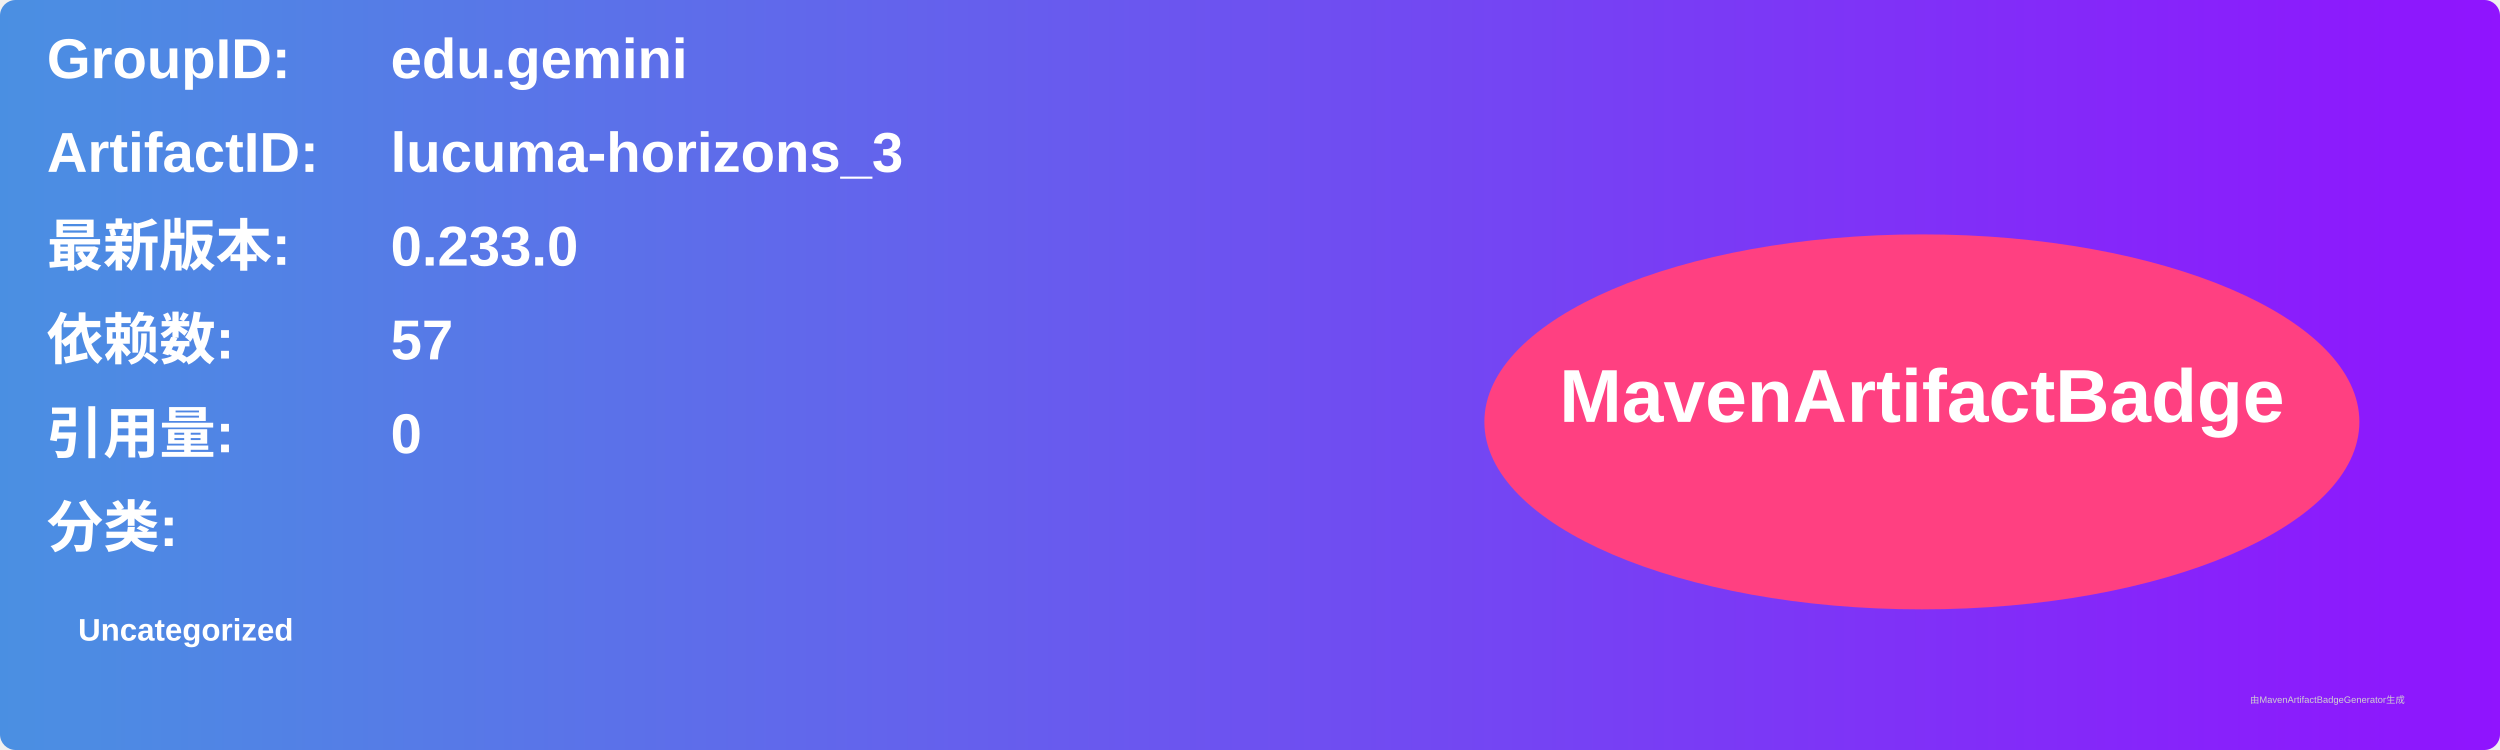
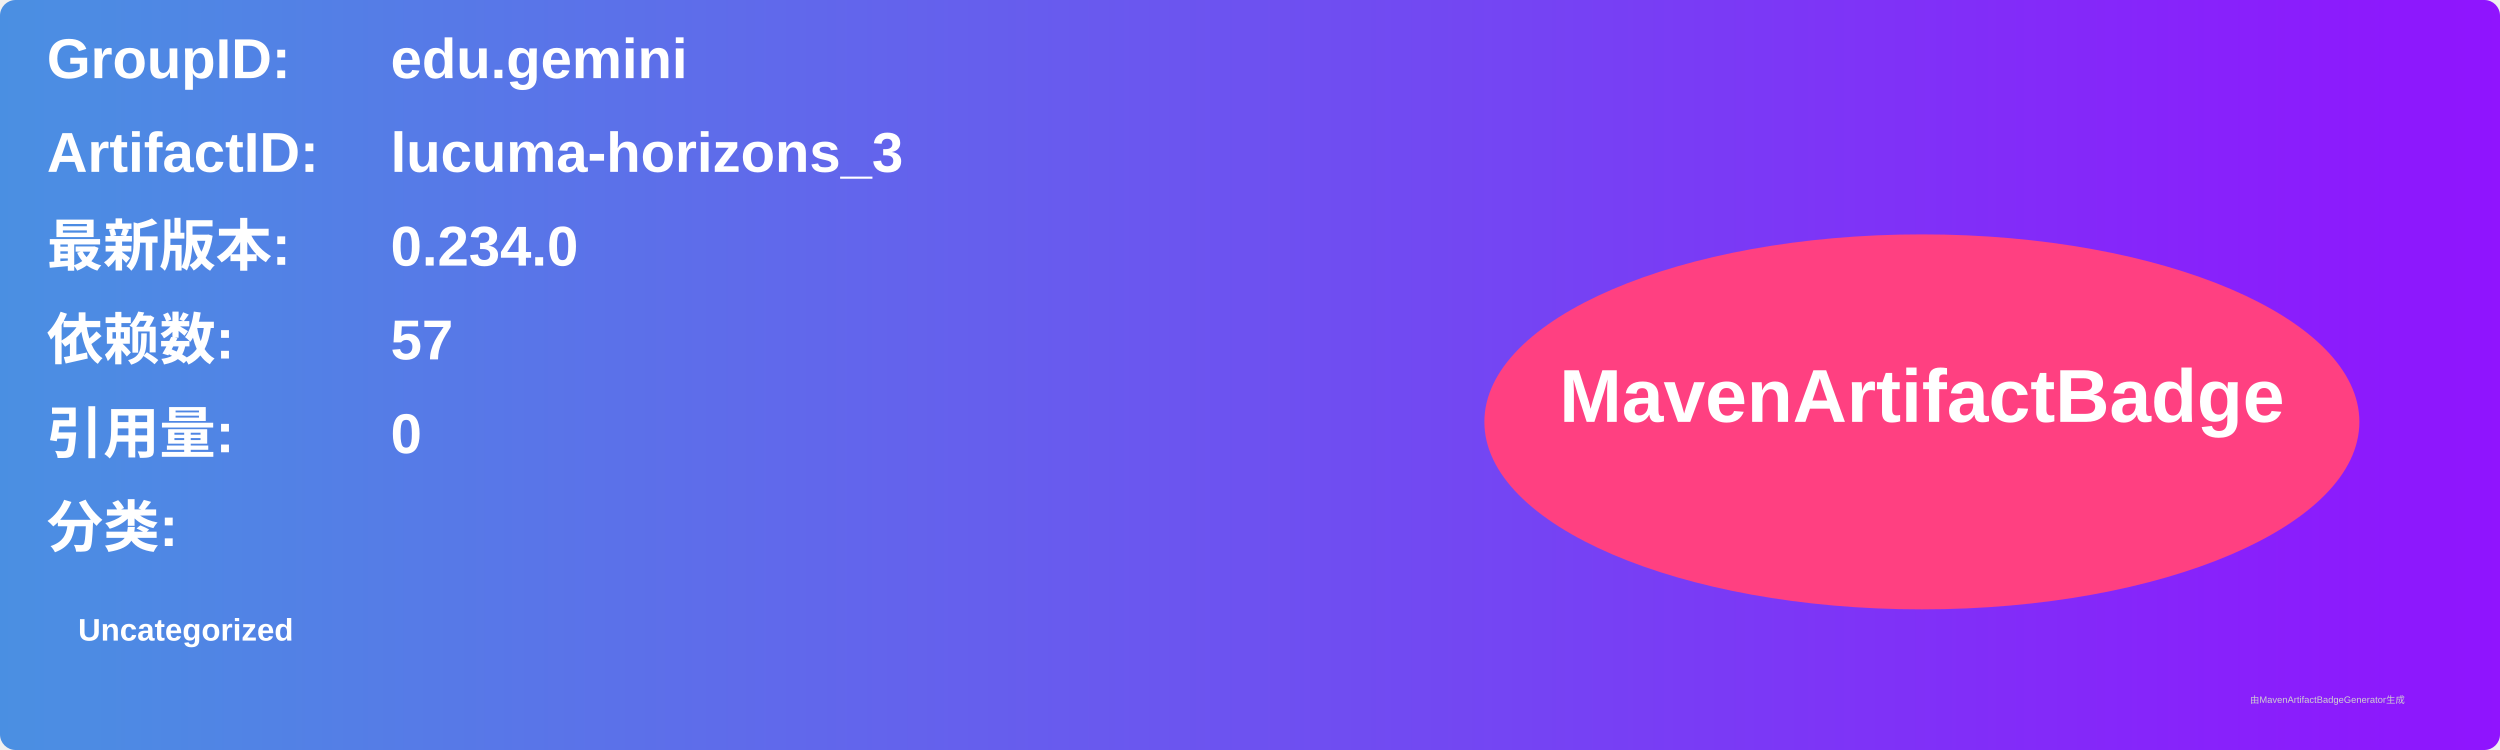
<svg xmlns="http://www.w3.org/2000/svg" width="800" height="240" viewBox="0 0 800 240">
  <linearGradient id="grad" x1="0%" y1="0%" x2="100%" y2="0%">
    <stop offset="0%" stop-color="#4a90e2" />
    <stop offset="100%" stop-color="#9013fe" />
  </linearGradient>
  <rect width="100%" height="100%" rx="5" ry="5" fill="url(#grad)" />
  <g transform="translate(15, 15)">
    <text x="0" y="10" font-family="Arial" font-size="18" fill="white" font-weight="bold" width="260">GroupID:</text>
    <text x="110" y="10" font-family="Arial" font-size="18" fill="white" font-weight="bold" width="460">edu.gemini</text>
    <text x="0" y="40" font-family="Arial" font-size="18" fill="white" font-weight="bold" width="260">ArtifactID:</text>
    <text x="110" y="40" font-family="Arial" font-size="18" fill="white" font-weight="bold" width="460">lucuma-horizons_3</text>
    <text x="0" y="70" font-family="Arial" font-size="18" fill="white" font-weight="bold">最新版本:</text>
    <text x="110" y="70" font-family="Arial" font-size="18" fill="white" font-weight="bold">
-       <tspan font-weight="bold">0.233.0</tspan>
+       <tspan font-weight="bold">0.234.0</tspan>
    </text>
    <text x="0" y="100" font-family="Arial" font-size="18" fill="white" font-weight="bold">依赖数: </text>
    <text x="110" y="100" font-family="Arial" font-size="18" fill="white">
      <tspan font-weight="bold">57</tspan>
    </text>
    <text x="0" y="130" font-family="Arial" font-size="18" fill="white" font-weight="bold">引用量: </text>
    <text x="110" y="130" font-family="Arial" font-size="18" fill="white">
      <tspan font-weight="bold">0</tspan>
    </text>
    <text x="0" y="160" font-family="Arial" font-size="18" fill="white" font-weight="bold">分类:</text>
    <text x="10" y="190" font-family="Arial" font-size="10" fill="white">
      <tspan font-weight="bold">Uncategorized</tspan>
    </text>
    <ellipse cx="600" cy="120" rx="140" ry="60" fill="#ff4081" />
    <text x="600" y="120" text-anchor="middle" font-family="Arial" font-size="24" fill="white" font-weight="bold">MavenArtifactBadge</text>
  </g>
  <text x="720" y="225" font-family="Arial" font-size="3" fill="#d0d0d0">由MavenArtifactBadgeGenerator生成</text>
</svg>
